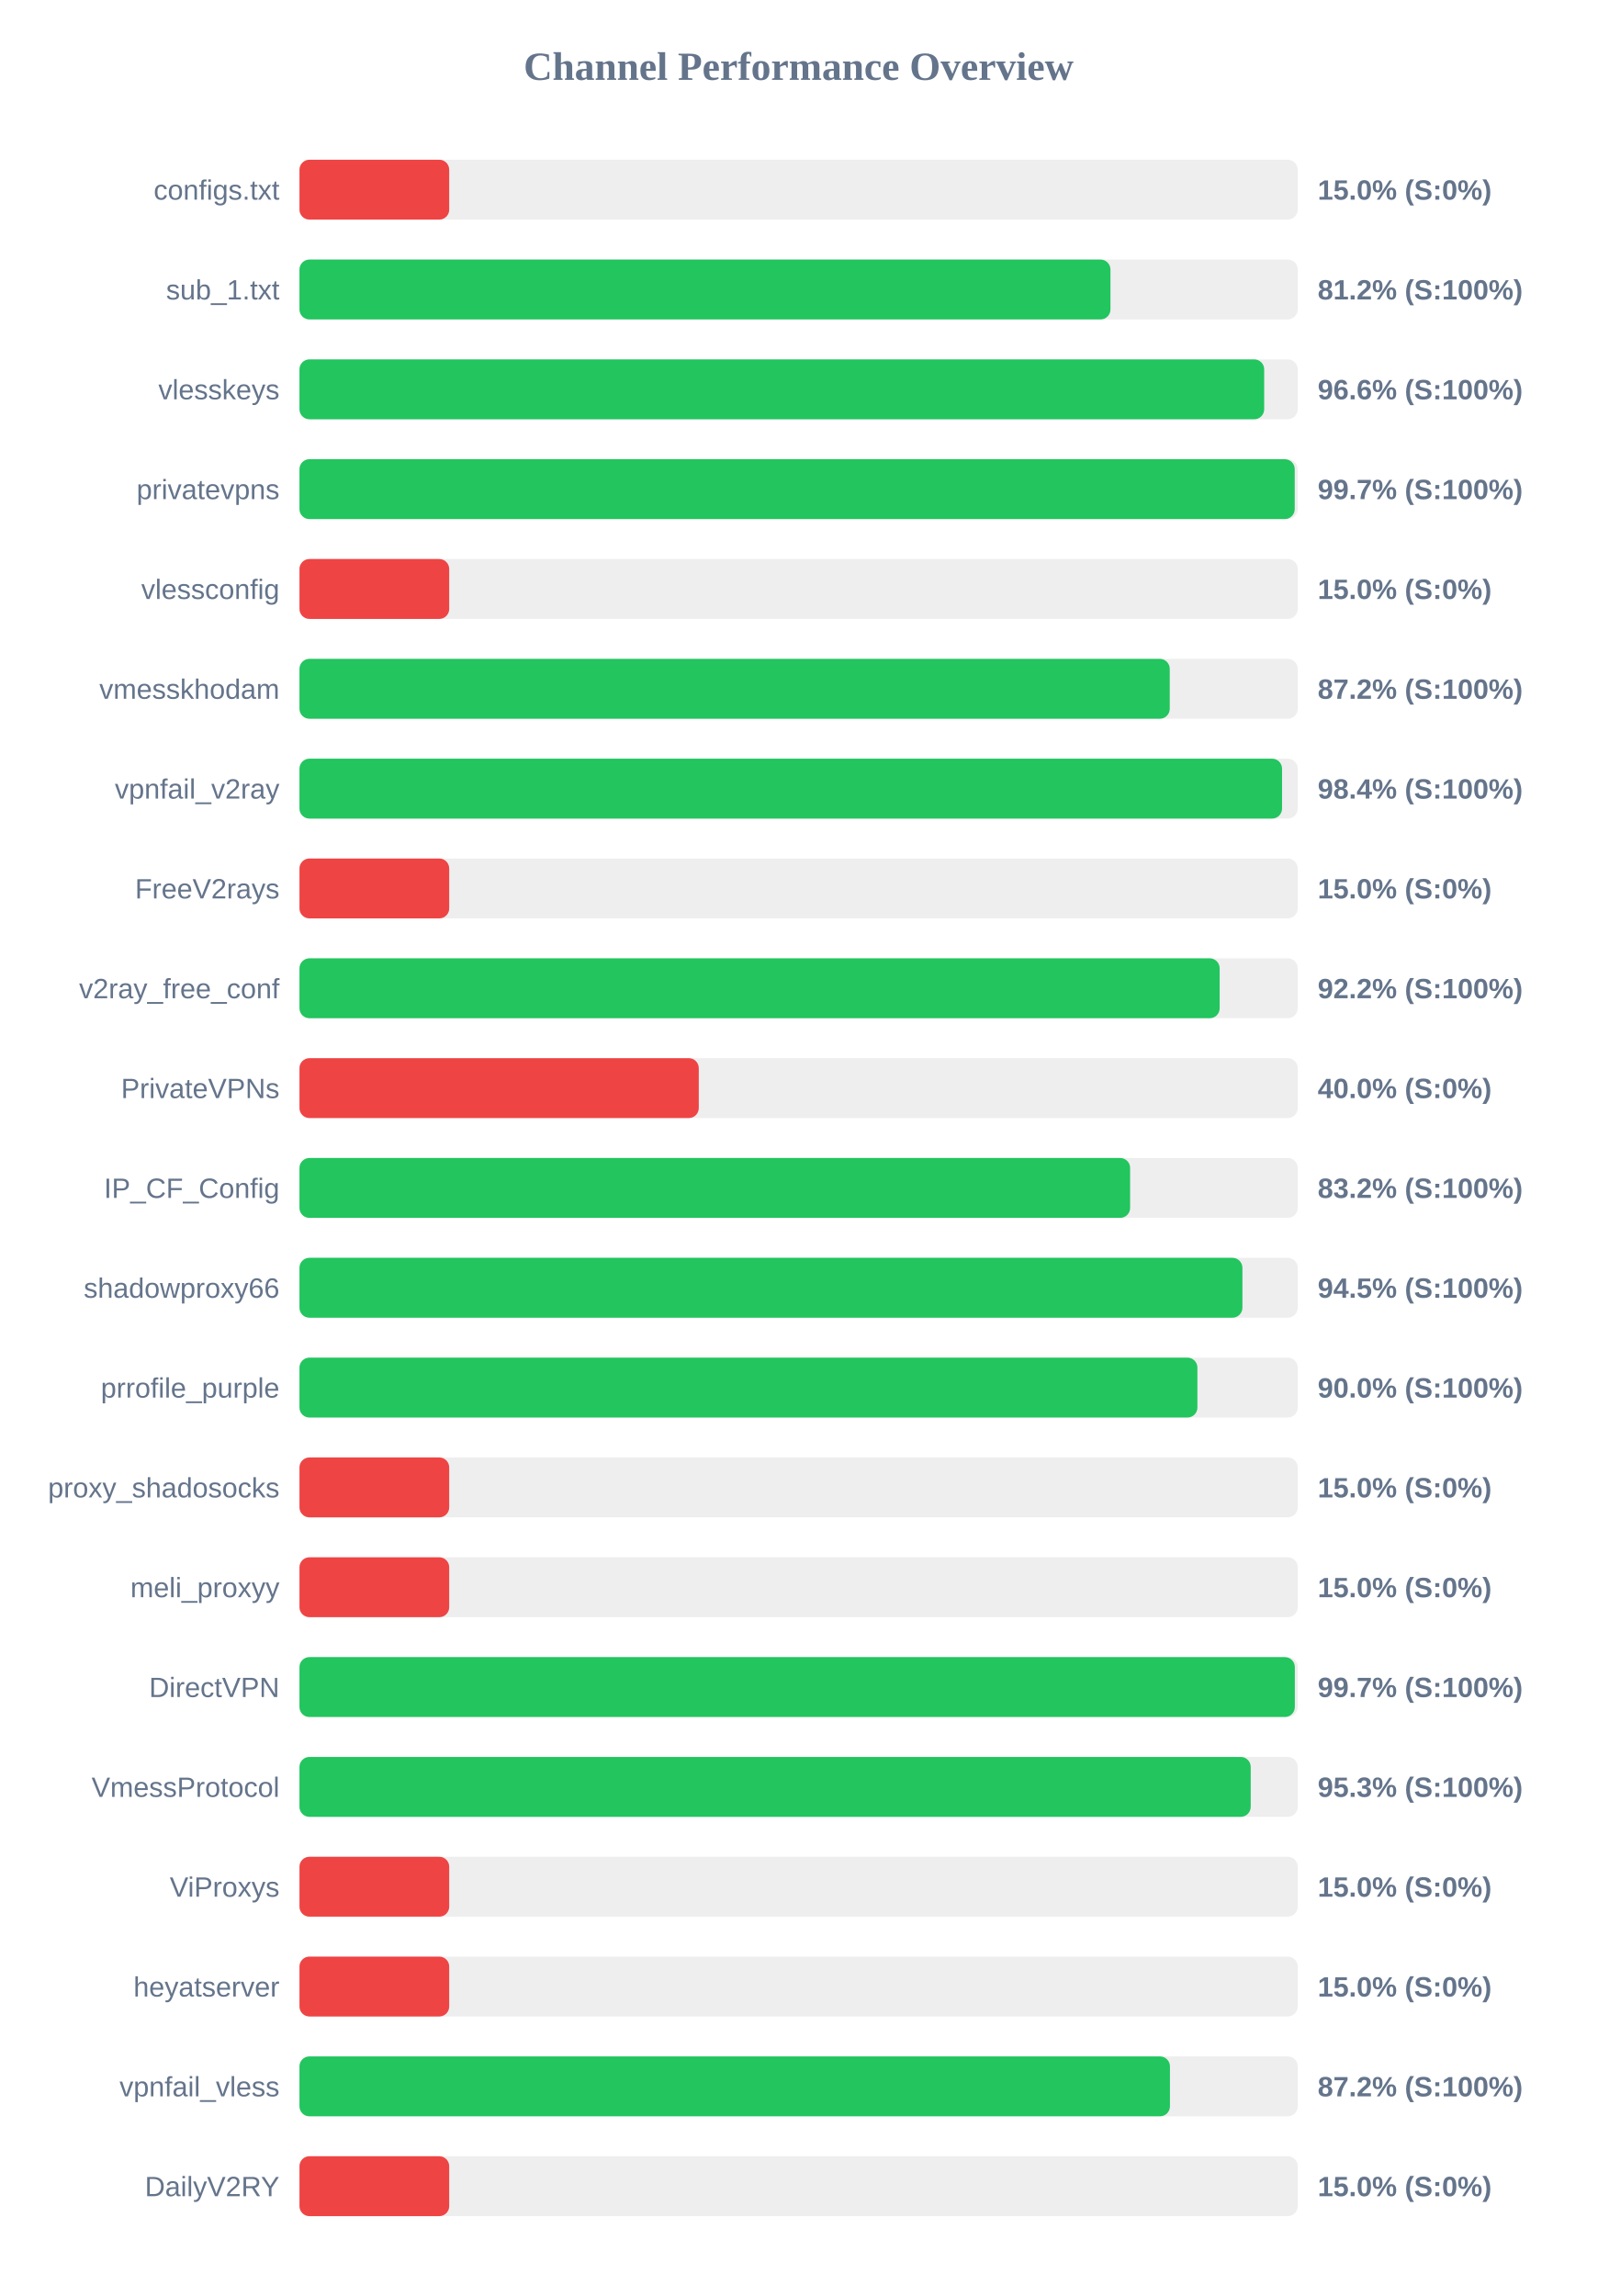
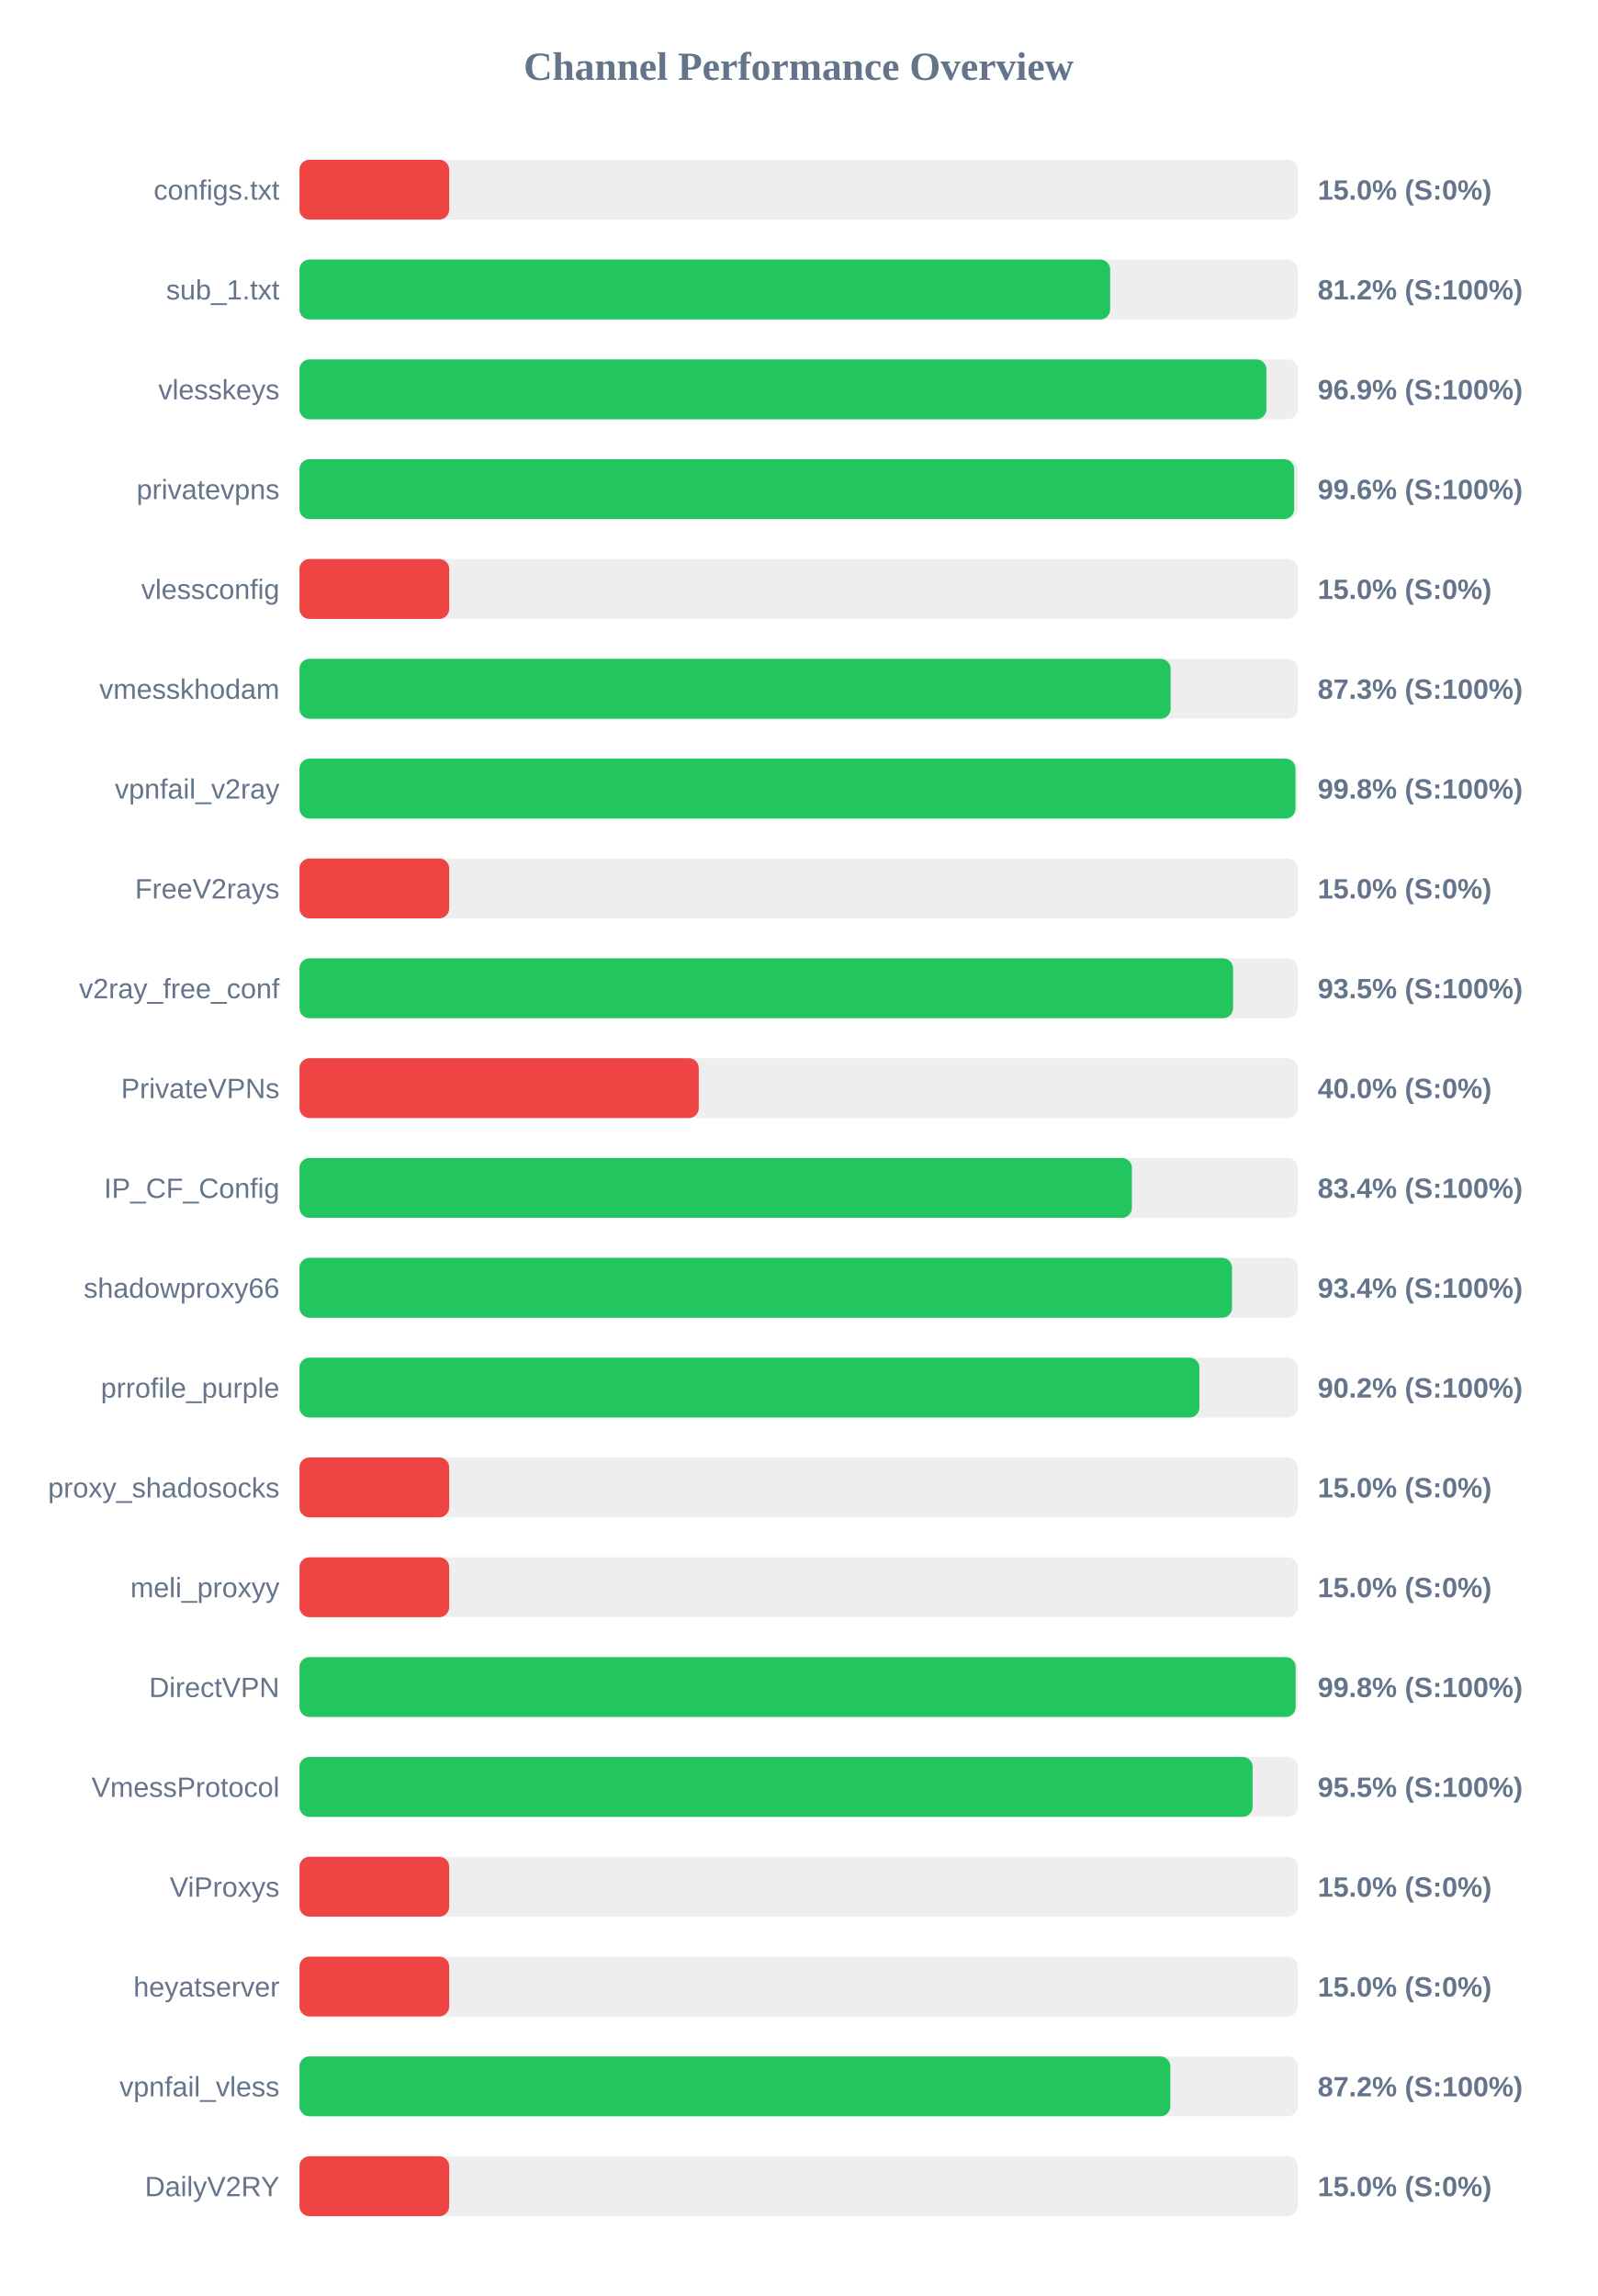
<svg xmlns="http://www.w3.org/2000/svg" width="800" height="1150" version="1.1">
  <style>
        .row { font: 14px Arial; fill: #64748b; }
        .score { font: bold 14px Arial; fill: #64748b; }
    </style>
  <text x="400" y="40" text-anchor="middle" font-size="20px" font-weight="bold" fill="#64748b">Channel Performance Overview</text>
  <rect x="150" y="80" width="500" height="30" fill="#eee" rx="5" />
  <rect x="150" y="80" width="75.0" height="30" fill="#ef4444" rx="5" />
  <text x="140" y="100" text-anchor="end" class="row">configs.txt</text>
  <text x="660" y="100" text-anchor="start" class="score">15.0% (S:0%)</text>
  <rect x="150" y="130" width="500" height="30" fill="#eee" rx="5" />
-   <rect x="150" y="130" width="406.2" height="30" fill="#22c55e" rx="5" />
+   <rect x="150" y="130" width="406.05" height="30" fill="#22c55e" rx="5" />
  <text x="140" y="150" text-anchor="end" class="row">sub_1.txt</text>
  <text x="660" y="150" text-anchor="start" class="score">81.2% (S:100%)</text>
  <rect x="150" y="180" width="500" height="30" fill="#eee" rx="5" />
-   <rect x="150" y="180" width="483.2" height="30" fill="#22c55e" rx="5" />
+   <rect x="150" y="180" width="484.3" height="30" fill="#22c55e" rx="5" />
  <text x="140" y="200" text-anchor="end" class="row">vlesskeys</text>
-   <text x="660" y="200" text-anchor="start" class="score">96.6% (S:100%)</text>
+   <text x="660" y="200" text-anchor="start" class="score">96.9% (S:100%)</text>
  <rect x="150" y="230" width="500" height="30" fill="#eee" rx="5" />
-   <rect x="150" y="230" width="498.5" height="30" fill="#22c55e" rx="5" />
+   <rect x="150" y="230" width="498.2" height="30" fill="#22c55e" rx="5" />
  <text x="140" y="250" text-anchor="end" class="row">privatevpns</text>
-   <text x="660" y="250" text-anchor="start" class="score">99.7% (S:100%)</text>
+   <text x="660" y="250" text-anchor="start" class="score">99.6% (S:100%)</text>
  <rect x="150" y="280" width="500" height="30" fill="#eee" rx="5" />
  <rect x="150" y="280" width="75.0" height="30" fill="#ef4444" rx="5" />
  <text x="140" y="300" text-anchor="end" class="row">vlessconfig</text>
  <text x="660" y="300" text-anchor="start" class="score">15.0% (S:0%)</text>
  <rect x="150" y="330" width="500" height="30" fill="#eee" rx="5" />
-   <rect x="150" y="330" width="435.9" height="30" fill="#22c55e" rx="5" />
+   <rect x="150" y="330" width="436.35" height="30" fill="#22c55e" rx="5" />
  <text x="140" y="350" text-anchor="end" class="row">vmesskhodam</text>
-   <text x="660" y="350" text-anchor="start" class="score">87.2% (S:100%)</text>
+   <text x="660" y="350" text-anchor="start" class="score">87.3% (S:100%)</text>
  <rect x="150" y="380" width="500" height="30" fill="#eee" rx="5" />
-   <rect x="150" y="380" width="492.15" height="30" fill="#22c55e" rx="5" />
+   <rect x="150" y="380" width="498.85" height="30" fill="#22c55e" rx="5" />
  <text x="140" y="400" text-anchor="end" class="row">vpnfail_v2ray</text>
-   <text x="660" y="400" text-anchor="start" class="score">98.4% (S:100%)</text>
+   <text x="660" y="400" text-anchor="start" class="score">99.8% (S:100%)</text>
  <rect x="150" y="430" width="500" height="30" fill="#eee" rx="5" />
  <rect x="150" y="430" width="75.0" height="30" fill="#ef4444" rx="5" />
  <text x="140" y="450" text-anchor="end" class="row">FreeV2rays</text>
  <text x="660" y="450" text-anchor="start" class="score">15.0% (S:0%)</text>
  <rect x="150" y="480" width="500" height="30" fill="#eee" rx="5" />
-   <rect x="150" y="480" width="460.9" height="30" fill="#22c55e" rx="5" />
+   <rect x="150" y="480" width="467.6" height="30" fill="#22c55e" rx="5" />
  <text x="140" y="500" text-anchor="end" class="row">v2ray_free_conf</text>
-   <text x="660" y="500" text-anchor="start" class="score">92.2% (S:100%)</text>
+   <text x="660" y="500" text-anchor="start" class="score">93.5% (S:100%)</text>
  <rect x="150" y="530" width="500" height="30" fill="#eee" rx="5" />
  <rect x="150" y="530" width="200.0" height="30" fill="#ef4444" rx="5" />
  <text x="140" y="550" text-anchor="end" class="row">PrivateVPNs</text>
  <text x="660" y="550" text-anchor="start" class="score">40.0% (S:0%)</text>
  <rect x="150" y="580" width="500" height="30" fill="#eee" rx="5" />
-   <rect x="150" y="580" width="416.05" height="30" fill="#22c55e" rx="5" />
+   <rect x="150" y="580" width="416.95" height="30" fill="#22c55e" rx="5" />
  <text x="140" y="600" text-anchor="end" class="row">IP_CF_Config</text>
-   <text x="660" y="600" text-anchor="start" class="score">83.2% (S:100%)</text>
+   <text x="660" y="600" text-anchor="start" class="score">83.4% (S:100%)</text>
  <rect x="150" y="630" width="500" height="30" fill="#eee" rx="5" />
-   <rect x="150" y="630" width="472.3" height="30" fill="#22c55e" rx="5" />
+   <rect x="150" y="630" width="467.1" height="30" fill="#22c55e" rx="5" />
  <text x="140" y="650" text-anchor="end" class="row">shadowproxy66</text>
-   <text x="660" y="650" text-anchor="start" class="score">94.5% (S:100%)</text>
+   <text x="660" y="650" text-anchor="start" class="score">93.4% (S:100%)</text>
  <rect x="150" y="680" width="500" height="30" fill="#eee" rx="5" />
-   <rect x="150" y="680" width="449.75" height="30" fill="#22c55e" rx="5" />
+   <rect x="150" y="680" width="450.75" height="30" fill="#22c55e" rx="5" />
  <text x="140" y="700" text-anchor="end" class="row">prrofile_purple</text>
-   <text x="660" y="700" text-anchor="start" class="score">90.0% (S:100%)</text>
+   <text x="660" y="700" text-anchor="start" class="score">90.2% (S:100%)</text>
  <rect x="150" y="730" width="500" height="30" fill="#eee" rx="5" />
  <rect x="150" y="730" width="75.0" height="30" fill="#ef4444" rx="5" />
  <text x="140" y="750" text-anchor="end" class="row">proxy_shadosocks</text>
  <text x="660" y="750" text-anchor="start" class="score">15.0% (S:0%)</text>
  <rect x="150" y="780" width="500" height="30" fill="#eee" rx="5" />
  <rect x="150" y="780" width="75.0" height="30" fill="#ef4444" rx="5" />
  <text x="140" y="800" text-anchor="end" class="row">meli_proxyy</text>
  <text x="660" y="800" text-anchor="start" class="score">15.0% (S:0%)</text>
  <rect x="150" y="830" width="500" height="30" fill="#eee" rx="5" />
-   <rect x="150" y="830" width="498.55" height="30" fill="#22c55e" rx="5" />
+   <rect x="150" y="830" width="498.95" height="30" fill="#22c55e" rx="5" />
  <text x="140" y="850" text-anchor="end" class="row">DirectVPN</text>
-   <text x="660" y="850" text-anchor="start" class="score">99.7% (S:100%)</text>
+   <text x="660" y="850" text-anchor="start" class="score">99.8% (S:100%)</text>
  <rect x="150" y="880" width="500" height="30" fill="#eee" rx="5" />
-   <rect x="150" y="880" width="476.45" height="30" fill="#22c55e" rx="5" />
+   <rect x="150" y="880" width="477.4" height="30" fill="#22c55e" rx="5" />
  <text x="140" y="900" text-anchor="end" class="row">VmessProtocol</text>
-   <text x="660" y="900" text-anchor="start" class="score">95.3% (S:100%)</text>
+   <text x="660" y="900" text-anchor="start" class="score">95.5% (S:100%)</text>
  <rect x="150" y="930" width="500" height="30" fill="#eee" rx="5" />
  <rect x="150" y="930" width="75.0" height="30" fill="#ef4444" rx="5" />
  <text x="140" y="950" text-anchor="end" class="row">ViProxys</text>
  <text x="660" y="950" text-anchor="start" class="score">15.0% (S:0%)</text>
  <rect x="150" y="980" width="500" height="30" fill="#eee" rx="5" />
  <rect x="150" y="980" width="75.0" height="30" fill="#ef4444" rx="5" />
  <text x="140" y="1000" text-anchor="end" class="row">heyatserver</text>
  <text x="660" y="1000" text-anchor="start" class="score">15.0% (S:0%)</text>
  <rect x="150" y="1030" width="500" height="30" fill="#eee" rx="5" />
-   <rect x="150" y="1030" width="436.0" height="30" fill="#22c55e" rx="5" />
+   <rect x="150" y="1030" width="436.2" height="30" fill="#22c55e" rx="5" />
  <text x="140" y="1050" text-anchor="end" class="row">vpnfail_vless</text>
  <text x="660" y="1050" text-anchor="start" class="score">87.2% (S:100%)</text>
  <rect x="150" y="1080" width="500" height="30" fill="#eee" rx="5" />
  <rect x="150" y="1080" width="75.0" height="30" fill="#ef4444" rx="5" />
  <text x="140" y="1100" text-anchor="end" class="row">DailyV2RY</text>
  <text x="660" y="1100" text-anchor="start" class="score">15.0% (S:0%)</text>
</svg>
